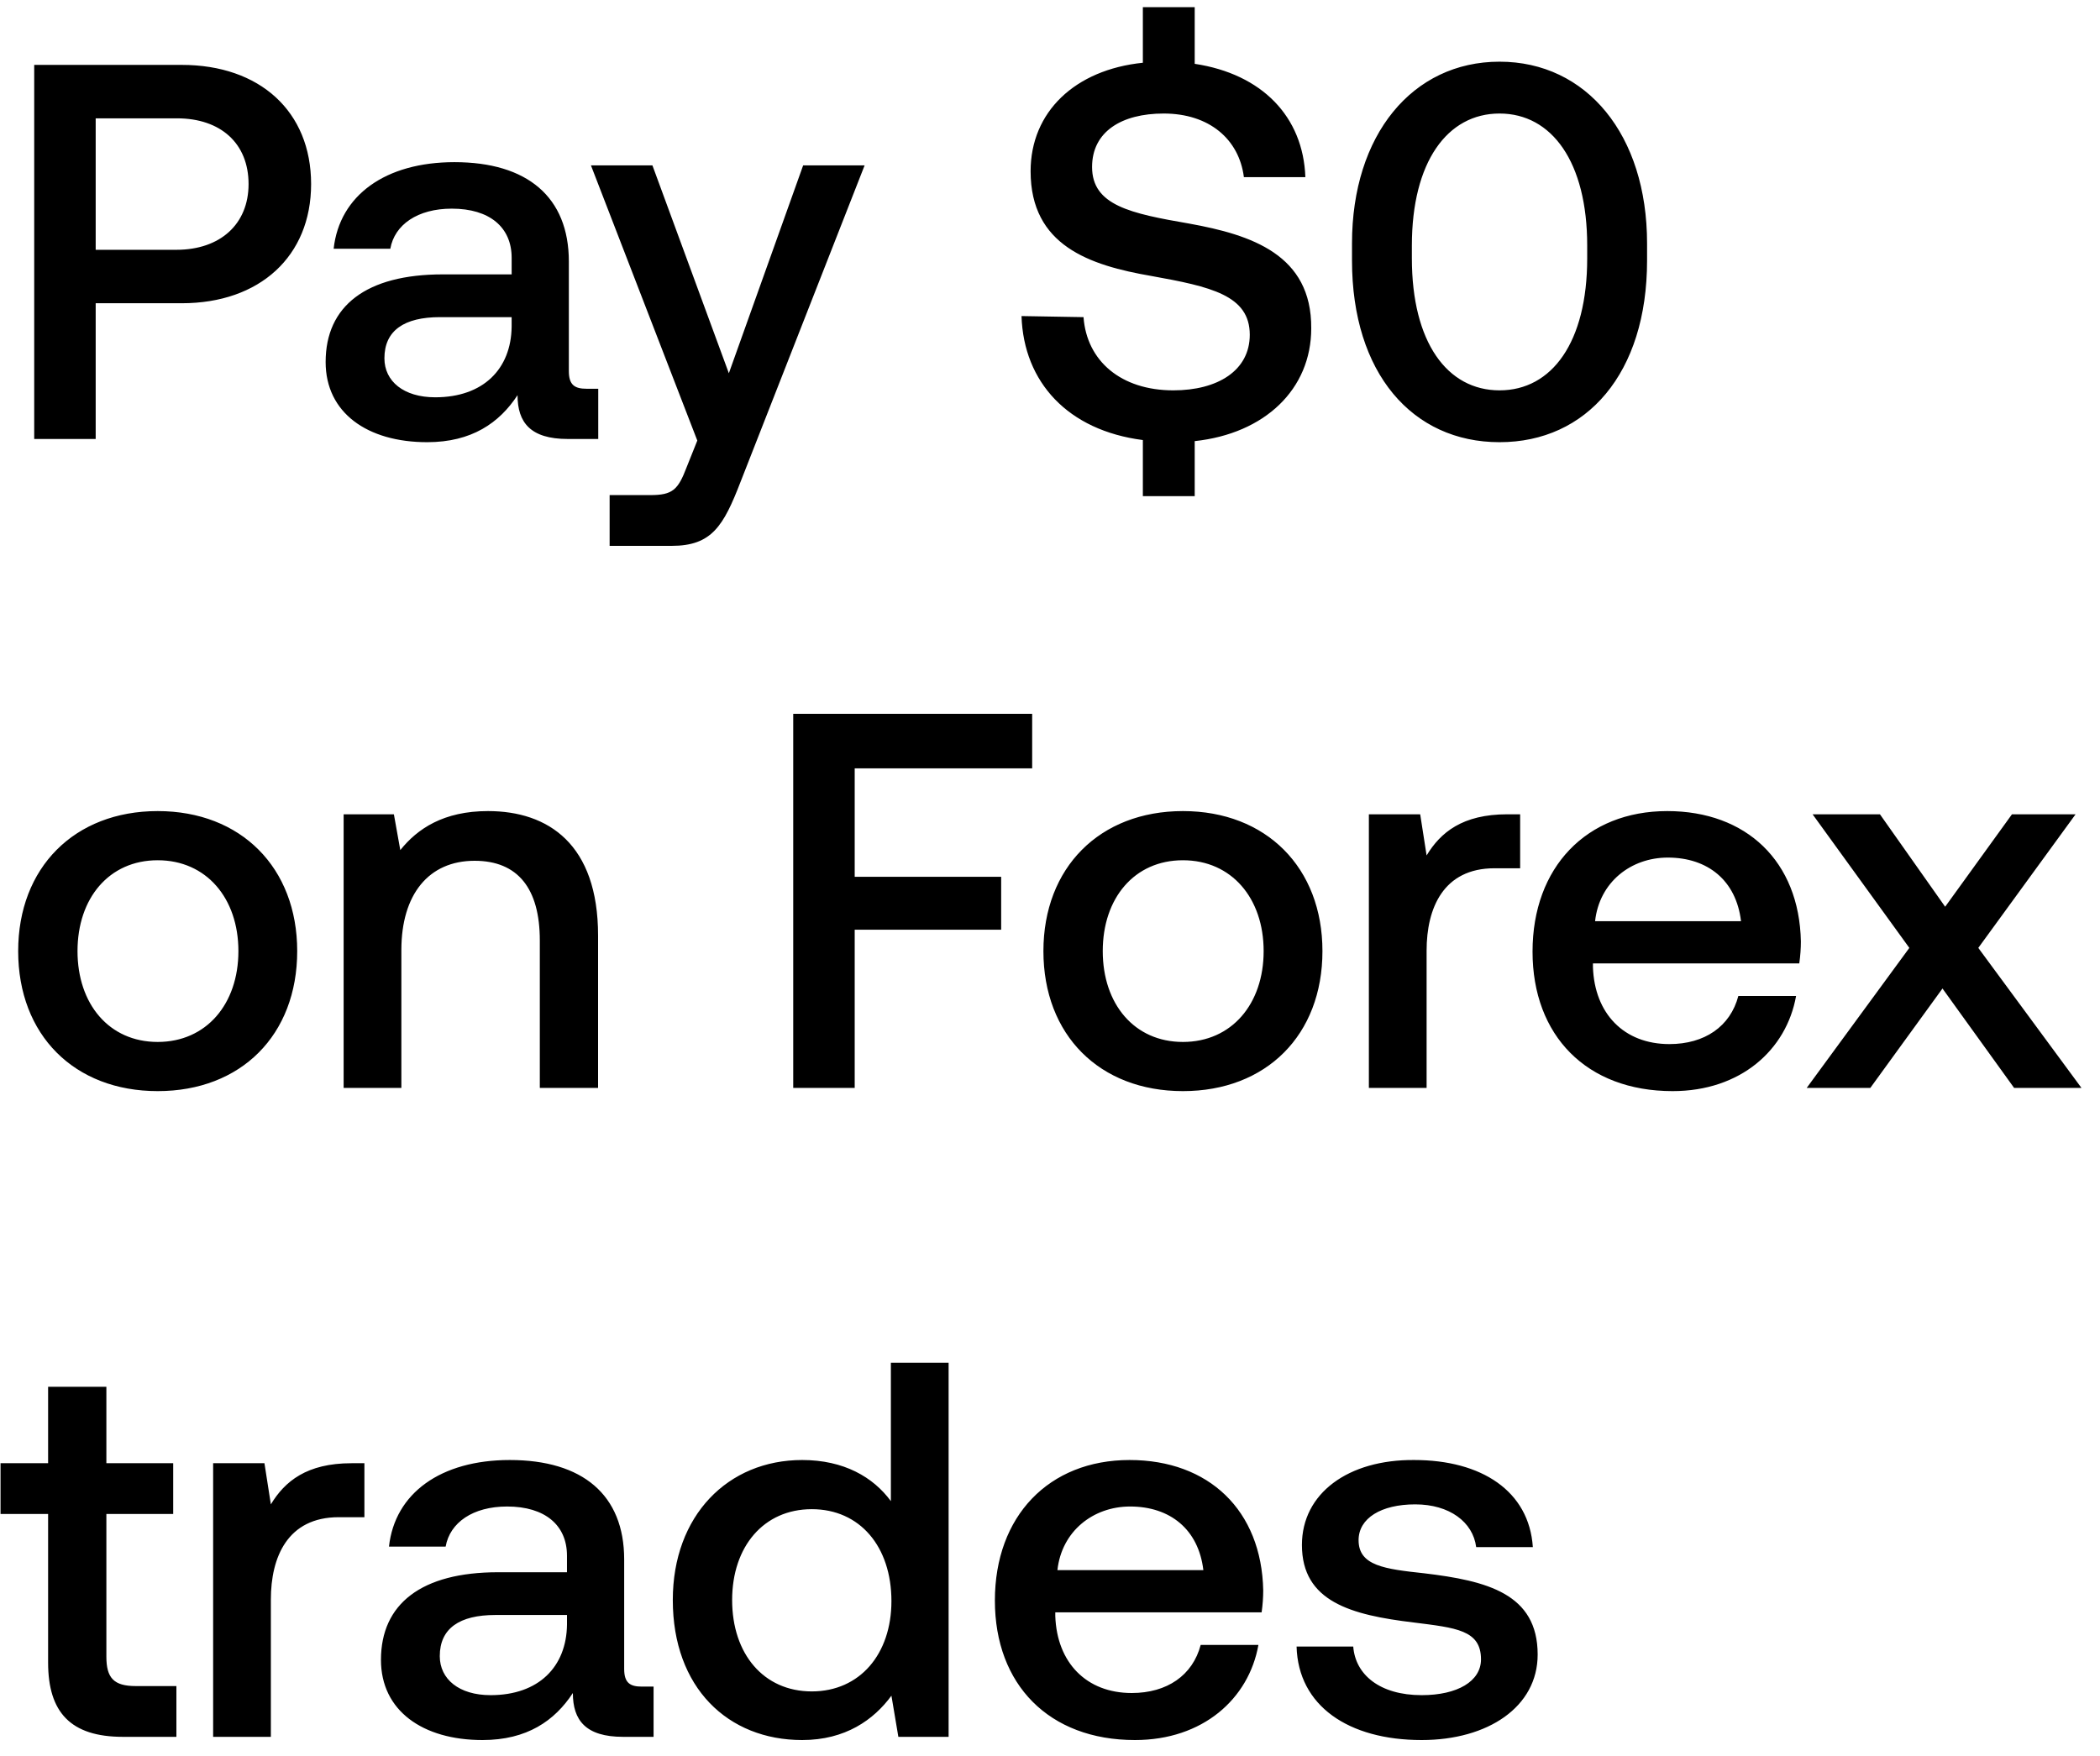
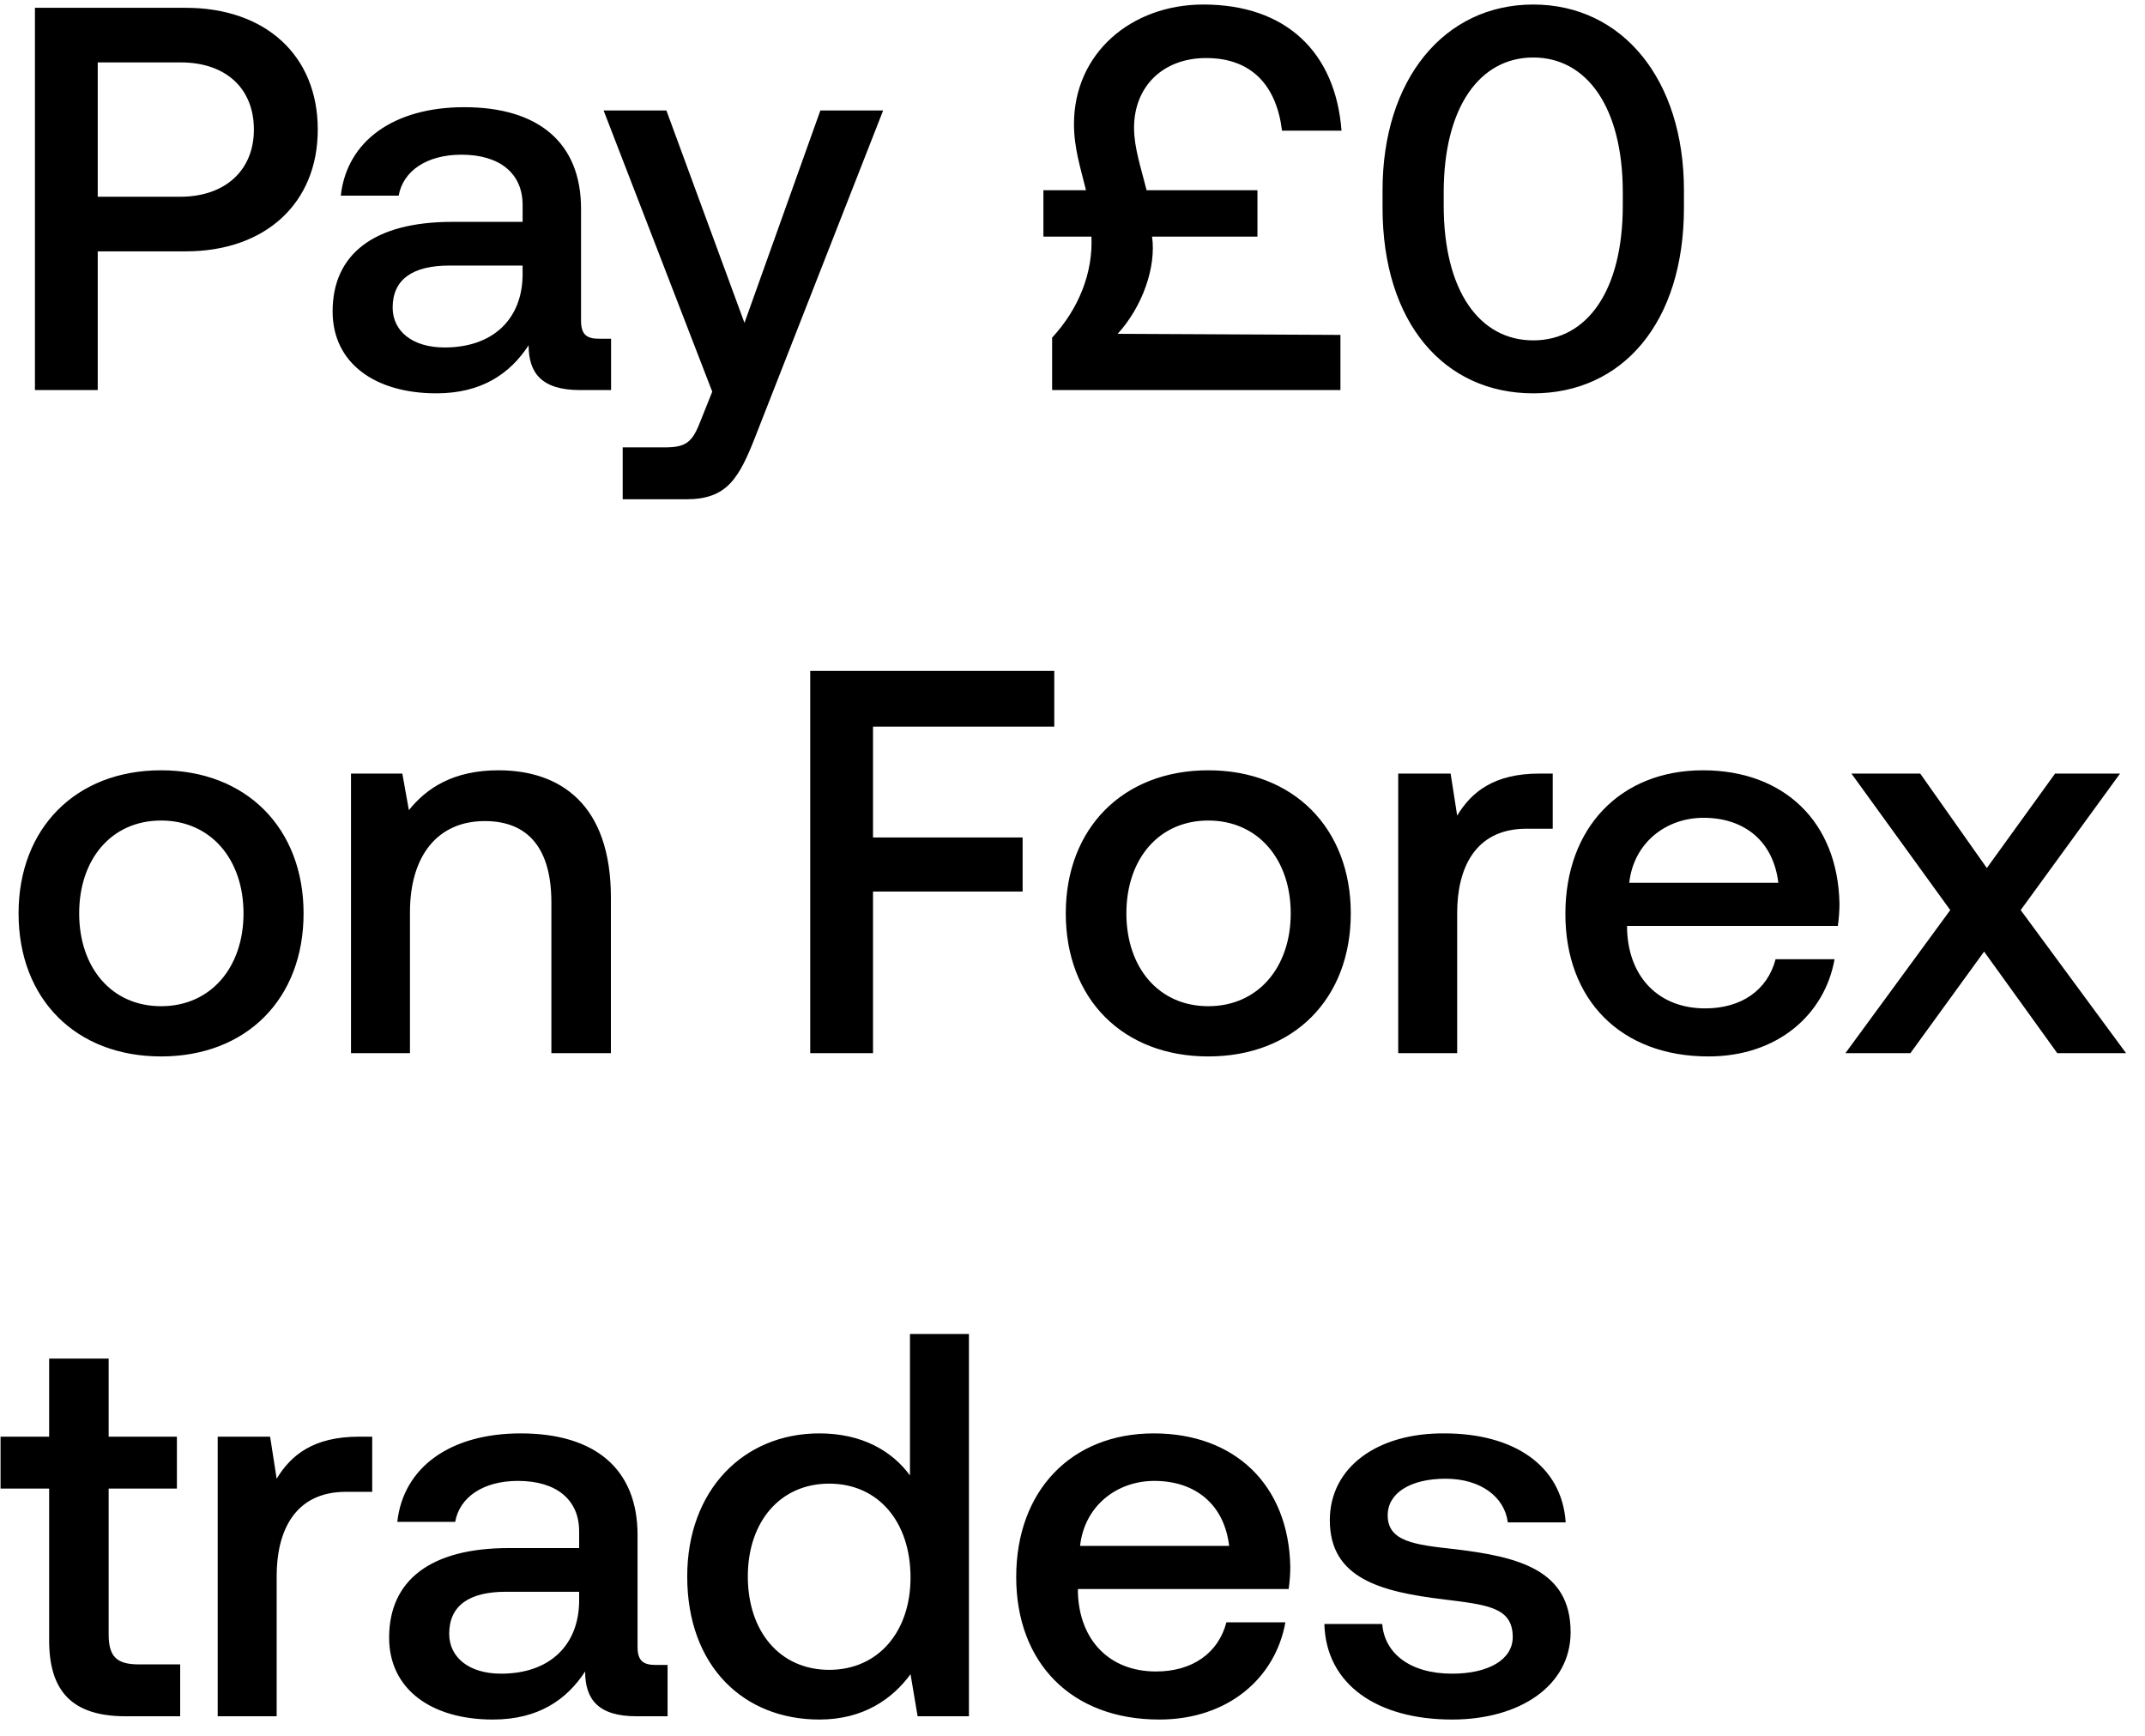
- <svg xmlns="http://www.w3.org/2000/svg" width="110" height="92" viewBox="0 0 110 92" fill="none">
-   <path d="M1.792 23h3.22v-7.112H9.52c4.088 0 6.776-2.464 6.776-6.244 0-3.808-2.688-6.244-6.776-6.244H1.792V23zM9.268 6.2c2.296 0 3.752 1.316 3.752 3.444 0 2.1-1.484 3.444-3.78 3.444H5.012V6.2h4.256zm21.453 14.168c-.616 0-.924-.196-.924-.924v-5.74c0-3.388-2.184-5.208-5.992-5.208-3.612 0-6.02 1.736-6.328 4.536h2.968c.224-1.26 1.428-2.1 3.22-2.1 1.988 0 3.136.98 3.136 2.576v.868h-3.612c-4.004 0-6.132 1.652-6.132 4.592 0 2.66 2.184 4.2 5.32 4.2 2.324 0 3.78-1.008 4.732-2.464 0 1.428.672 2.296 2.632 2.296h1.596v-2.632h-.616zM26.8 17.12c-.028 2.212-1.484 3.696-4.004 3.696-1.652 0-2.66-.84-2.66-2.044 0-1.456 1.036-2.156 2.912-2.156H26.8v.504zm9.725 5.964l-.56 1.4c-.448 1.176-.728 1.456-1.904 1.456h-2.128v2.66h3.248c2.1 0 2.716-1.036 3.612-3.36L45.29 8.664h-3.22l-3.892 10.892-4.004-10.892h-3.22l5.572 14.42zM62.3 11.716c-3.08-.532-5.096-.952-5.096-2.968 0-1.848 1.54-2.8 3.752-2.8 2.38 0 3.948 1.344 4.2 3.332h3.22c-.112-3.164-2.268-5.404-5.796-5.936V.376h-2.716v2.912c-3.556.364-5.88 2.576-5.88 5.684 0 3.892 3.08 4.928 6.328 5.488 3.108.56 5.152 1.008 5.152 3.08 0 1.876-1.68 2.912-4.004 2.912-2.744 0-4.536-1.54-4.704-3.836l-3.248-.056c.112 3.472 2.436 5.992 6.356 6.496v2.94h2.716v-2.884c3.668-.392 6.104-2.716 6.104-5.908.028-3.864-3.136-4.9-6.384-5.488zm8.519 1.932c0 5.908 3.164 9.52 7.728 9.52s7.728-3.612 7.728-9.52v-.896c0-5.684-3.164-9.52-7.728-9.52s-7.728 3.836-7.728 9.52v.896zm12.32-.112c0 4.396-1.848 6.916-4.592 6.916-2.744 0-4.592-2.52-4.592-6.916v-.672c0-4.368 1.848-6.916 4.592-6.916 2.744 0 4.592 2.548 4.592 6.916v.672zM8.26 57.168c4.368 0 7.308-2.94 7.308-7.336 0-4.368-2.94-7.336-7.308-7.336S.952 45.464.952 49.832c0 4.396 2.94 7.336 7.308 7.336zm0-2.576c-2.548 0-4.2-1.988-4.2-4.76s1.652-4.76 4.2-4.76 4.228 1.988 4.228 4.76-1.68 4.76-4.228 4.76zm17.3-12.096c-2.324 0-3.696.924-4.592 2.044l-.336-1.876H18V57h3.024v-7.224c0-2.912 1.428-4.676 3.836-4.676 2.268 0 3.416 1.456 3.416 4.172V57h3.052v-7.98c0-4.788-2.604-6.524-5.768-6.524zM41.55 57h3.22v-8.288h7.672V45.94H44.77v-5.684h9.296V37.4H41.55V57zm20.413.168c4.368 0 7.308-2.94 7.308-7.336 0-4.368-2.94-7.336-7.308-7.336s-7.308 2.968-7.308 7.336c0 4.396 2.94 7.336 7.308 7.336zm0-2.576c-2.548 0-4.2-1.988-4.2-4.76s1.652-4.76 4.2-4.76 4.228 1.988 4.228 4.76-1.68 4.76-4.228 4.76zm16.992-11.928c-2.352 0-3.5.952-4.228 2.156l-.336-2.156h-2.688V57h3.024v-7.196c0-2.212.868-4.312 3.556-4.312h1.344v-2.828h-.672zm8.657 14.504c3.556 0 5.964-2.156 6.468-4.984h-3.024c-.42 1.596-1.764 2.52-3.612 2.52-2.38 0-3.92-1.596-4.004-4.032v-.196h10.808c.056-.392.084-.784.084-1.148-.084-4.2-2.856-6.832-7-6.832-4.228 0-7.056 2.94-7.056 7.364 0 4.396 2.828 7.308 7.336 7.308zm-4.06-8.904c.224-2.044 1.876-3.332 3.808-3.332 2.1 0 3.584 1.204 3.836 3.332h-7.644zM94.637 57h3.332l3.78-5.208L105.501 57h3.528l-5.404-7.336 5.096-7h-3.332l-3.5 4.844-3.416-4.844h-3.528l5.068 7L94.637 57zM2.52 87.108C2.52 89.712 3.696 91 6.44 91h2.8v-2.66H7.112c-1.148 0-1.54-.42-1.54-1.54v-7.476h3.5v-2.66h-3.5V72.66H2.52v4.004H.028v2.66H2.52v7.784zm15.896-10.444c-2.352 0-3.5.952-4.228 2.156l-.336-2.156h-2.688V91h3.024v-7.196c0-2.212.868-4.312 3.556-4.312h1.344v-2.828h-.672zm15.203 11.704c-.616 0-.924-.196-.924-.924v-5.74c0-3.388-2.184-5.208-5.992-5.208-3.612 0-6.02 1.736-6.328 4.536h2.968c.224-1.26 1.428-2.1 3.22-2.1 1.988 0 3.136.98 3.136 2.576v.868h-3.612c-4.004 0-6.132 1.652-6.132 4.592 0 2.66 2.184 4.2 5.32 4.2 2.324 0 3.78-1.008 4.732-2.464 0 1.428.672 2.296 2.632 2.296h1.596v-2.632h-.616zM29.7 85.12c-.028 2.212-1.484 3.696-4.004 3.696-1.652 0-2.66-.84-2.66-2.044 0-1.456 1.036-2.156 2.912-2.156H29.7v.504zm16.966-6.468c-.924-1.26-2.464-2.156-4.648-2.156-3.892 0-6.776 2.912-6.776 7.336 0 4.592 2.884 7.336 6.776 7.336 2.268 0 3.752-1.064 4.676-2.324L47.057 91h2.632V71.4h-3.024v7.252zm-4.144 9.968c-2.52 0-4.172-1.96-4.172-4.788 0-2.8 1.652-4.76 4.172-4.76 2.52 0 4.172 1.96 4.172 4.816 0 2.772-1.652 4.732-4.172 4.732zm16.927 2.548c3.556 0 5.964-2.156 6.468-4.984h-3.024c-.42 1.596-1.764 2.52-3.612 2.52-2.38 0-3.92-1.596-4.004-4.032v-.196h10.808c.056-.392.084-.784.084-1.148-.084-4.2-2.856-6.832-7-6.832-4.228 0-7.056 2.94-7.056 7.364 0 4.396 2.828 7.308 7.336 7.308zm-4.06-8.904c.224-2.044 1.876-3.332 3.808-3.332 2.1 0 3.584 1.204 3.836 3.332h-7.644zm12.527 4.004c.084 3.108 2.716 4.9 6.552 4.9 3.472 0 6.076-1.736 6.076-4.48 0-3.192-2.66-3.864-5.936-4.256-2.072-.224-3.444-.392-3.444-1.736 0-1.148 1.176-1.876 2.968-1.876s3.024.924 3.192 2.24h2.968c-.196-2.94-2.688-4.564-6.216-4.564-3.444-.028-5.88 1.736-5.88 4.452 0 2.968 2.576 3.668 5.852 4.06 2.212.28 3.528.392 3.528 1.932 0 1.148-1.232 1.876-3.108 1.876-2.184 0-3.472-1.064-3.584-2.548h-2.968z" fill="#000" />
+ <svg xmlns="http://www.w3.org/2000/svg" width="110" height="89" viewBox="0 0 110 89" fill="none">
+   <path d="M1.792 20h3.22v-7.112H9.52c4.088 0 6.776-2.464 6.776-6.244C16.296 2.836 13.608.4 9.52.4H1.792V20zM9.268 3.2c2.296 0 3.752 1.316 3.752 3.444 0 2.1-1.484 3.444-3.78 3.444H5.012V3.2h4.256zm21.453 14.168c-.616 0-.924-.196-.924-.924v-5.74c0-3.388-2.184-5.208-5.992-5.208-3.612 0-6.02 1.736-6.328 4.536h2.968c.224-1.26 1.428-2.1 3.22-2.1 1.988 0 3.136.98 3.136 2.576v.868h-3.612c-4.004 0-6.132 1.652-6.132 4.592 0 2.66 2.184 4.2 5.32 4.2 2.324 0 3.78-1.008 4.732-2.464 0 1.428.672 2.296 2.632 2.296h1.596v-2.632h-.616zM26.8 14.12c-.028 2.212-1.484 3.696-4.004 3.696-1.652 0-2.66-.84-2.66-2.044 0-1.456 1.036-2.156 2.912-2.156H26.8v.504zm9.725 5.964l-.56 1.4c-.448 1.176-.728 1.456-1.904 1.456h-2.128v2.66h3.248c2.1 0 2.716-1.036 3.612-3.36L45.29 5.664h-3.22l-3.892 10.892-4.004-10.892h-3.22l5.572 14.42zm16.982-7.952h2.464c.084 1.848-.644 3.696-2.016 5.18V20H68.74v-2.828l-11.424-.056c1.26-1.372 1.988-3.416 1.764-4.984h5.404v-2.38H58.8c-.28-1.12-.644-2.184-.644-3.192 0-2.156 1.512-3.584 3.696-3.584 2.352 0 3.612 1.428 3.892 3.724h3.052C68.488 2.668 65.94.232 61.712.232c-3.696 0-6.636 2.492-6.636 6.132 0 1.232.336 2.24.616 3.388h-2.184v2.38zm17.393-1.484c0 5.908 3.164 9.52 7.728 9.52s7.728-3.612 7.728-9.52v-.896c0-5.684-3.164-9.52-7.728-9.52S70.9 4.068 70.9 9.752v.896zm12.32-.112c0 4.396-1.848 6.916-4.592 6.916-2.744 0-4.592-2.52-4.592-6.916v-.672c0-4.368 1.848-6.916 4.592-6.916 2.744 0 4.592 2.548 4.592 6.916v.672zM8.26 54.168c4.368 0 7.308-2.94 7.308-7.336 0-4.368-2.94-7.336-7.308-7.336S.952 42.464.952 46.832c0 4.396 2.94 7.336 7.308 7.336zm0-2.576c-2.548 0-4.2-1.988-4.2-4.76s1.652-4.76 4.2-4.76 4.228 1.988 4.228 4.76-1.68 4.76-4.228 4.76zm17.3-12.096c-2.324 0-3.696.924-4.592 2.044l-.336-1.876H18V54h3.024v-7.224c0-2.912 1.428-4.676 3.836-4.676 2.268 0 3.416 1.456 3.416 4.172V54h3.052v-7.98c0-4.788-2.604-6.524-5.768-6.524zM41.55 54h3.22v-8.288h7.672V42.94H44.77v-5.684h9.296V34.4H41.55V54zm20.413.168c4.368 0 7.308-2.94 7.308-7.336 0-4.368-2.94-7.336-7.308-7.336s-7.308 2.968-7.308 7.336c0 4.396 2.94 7.336 7.308 7.336zm0-2.576c-2.548 0-4.2-1.988-4.2-4.76s1.652-4.76 4.2-4.76 4.228 1.988 4.228 4.76-1.68 4.76-4.228 4.76zm16.992-11.928c-2.352 0-3.5.952-4.228 2.156l-.336-2.156h-2.688V54h3.024v-7.196c0-2.212.868-4.312 3.556-4.312h1.344v-2.828h-.672zm8.657 14.504c3.556 0 5.964-2.156 6.468-4.984h-3.024c-.42 1.596-1.764 2.52-3.612 2.52-2.38 0-3.92-1.596-4.004-4.032v-.196h10.808c.056-.392.084-.784.084-1.148-.084-4.2-2.856-6.832-7-6.832-4.228 0-7.056 2.94-7.056 7.364 0 4.396 2.828 7.308 7.336 7.308zm-4.06-8.904c.224-2.044 1.876-3.332 3.808-3.332 2.1 0 3.584 1.204 3.836 3.332h-7.644zM94.637 54h3.332l3.78-5.208L105.501 54h3.528l-5.404-7.336 5.096-7h-3.332l-3.5 4.844-3.416-4.844h-3.528l5.068 7L94.637 54zM2.52 84.108C2.52 86.712 3.696 88 6.44 88h2.8v-2.66H7.112c-1.148 0-1.54-.42-1.54-1.54v-7.476h3.5v-2.66h-3.5V69.66H2.52v4.004H.028v2.66H2.52v7.784zm15.896-10.444c-2.352 0-3.5.952-4.228 2.156l-.336-2.156h-2.688V88h3.024v-7.196c0-2.212.868-4.312 3.556-4.312h1.344v-2.828h-.672zm15.203 11.704c-.616 0-.924-.196-.924-.924v-5.74c0-3.388-2.184-5.208-5.992-5.208-3.612 0-6.02 1.736-6.328 4.536h2.968c.224-1.26 1.428-2.1 3.22-2.1 1.988 0 3.136.98 3.136 2.576v.868h-3.612c-4.004 0-6.132 1.652-6.132 4.592 0 2.66 2.184 4.2 5.32 4.2 2.324 0 3.78-1.008 4.732-2.464 0 1.428.672 2.296 2.632 2.296h1.596v-2.632h-.616zM29.7 82.12c-.028 2.212-1.484 3.696-4.004 3.696-1.652 0-2.66-.84-2.66-2.044 0-1.456 1.036-2.156 2.912-2.156H29.7v.504zm16.966-6.468c-.924-1.26-2.464-2.156-4.648-2.156-3.892 0-6.776 2.912-6.776 7.336 0 4.592 2.884 7.336 6.776 7.336 2.268 0 3.752-1.064 4.676-2.324L47.057 88h2.632V68.4h-3.024v7.252zm-4.144 9.968c-2.52 0-4.172-1.96-4.172-4.788 0-2.8 1.652-4.76 4.172-4.76 2.52 0 4.172 1.96 4.172 4.816 0 2.772-1.652 4.732-4.172 4.732zm16.927 2.548c3.556 0 5.964-2.156 6.468-4.984h-3.024c-.42 1.596-1.764 2.52-3.612 2.52-2.38 0-3.92-1.596-4.004-4.032v-.196h10.808c.056-.392.084-.784.084-1.148-.084-4.2-2.856-6.832-7-6.832-4.228 0-7.056 2.94-7.056 7.364 0 4.396 2.828 7.308 7.336 7.308zm-4.06-8.904c.224-2.044 1.876-3.332 3.808-3.332 2.1 0 3.584 1.204 3.836 3.332h-7.644zm12.527 4.004c.084 3.108 2.716 4.9 6.552 4.9 3.472 0 6.076-1.736 6.076-4.48 0-3.192-2.66-3.864-5.936-4.256-2.072-.224-3.444-.392-3.444-1.736 0-1.148 1.176-1.876 2.968-1.876s3.024.924 3.192 2.24h2.968c-.196-2.94-2.688-4.564-6.216-4.564-3.444-.028-5.88 1.736-5.88 4.452 0 2.968 2.576 3.668 5.852 4.06 2.212.28 3.528.392 3.528 1.932 0 1.148-1.232 1.876-3.108 1.876-2.184 0-3.472-1.064-3.584-2.548h-2.968z" fill="#000" />
</svg>
